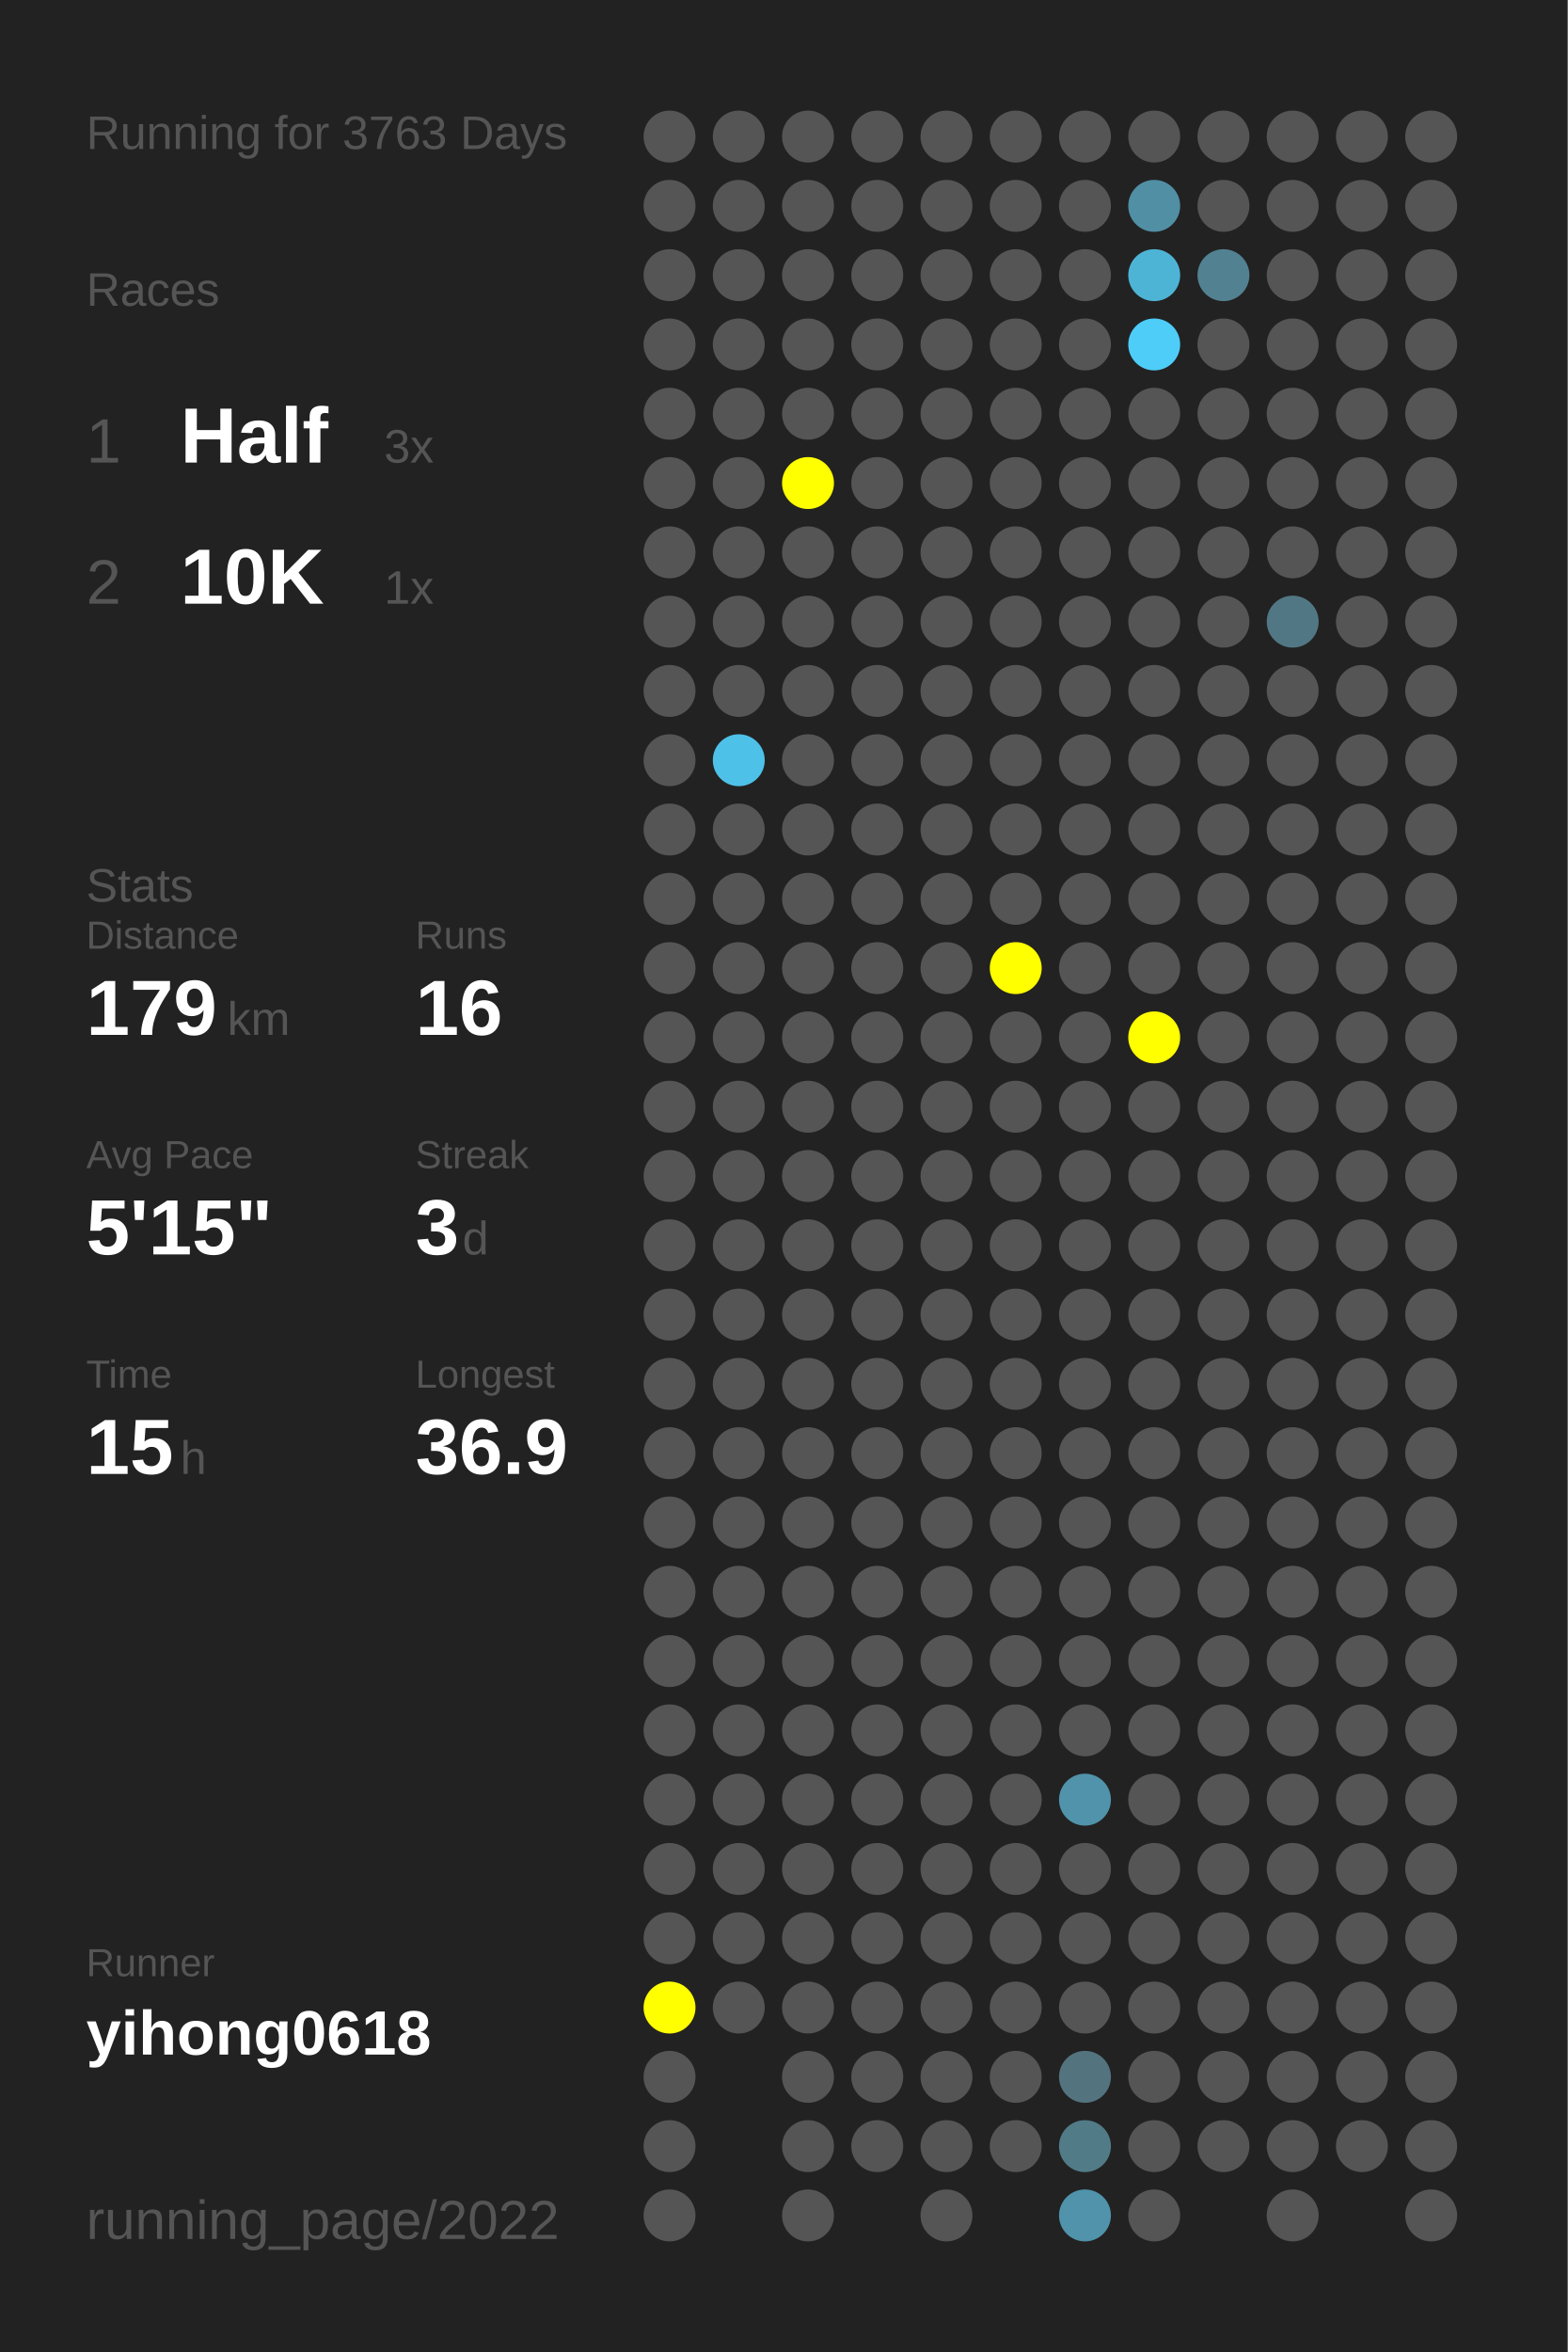
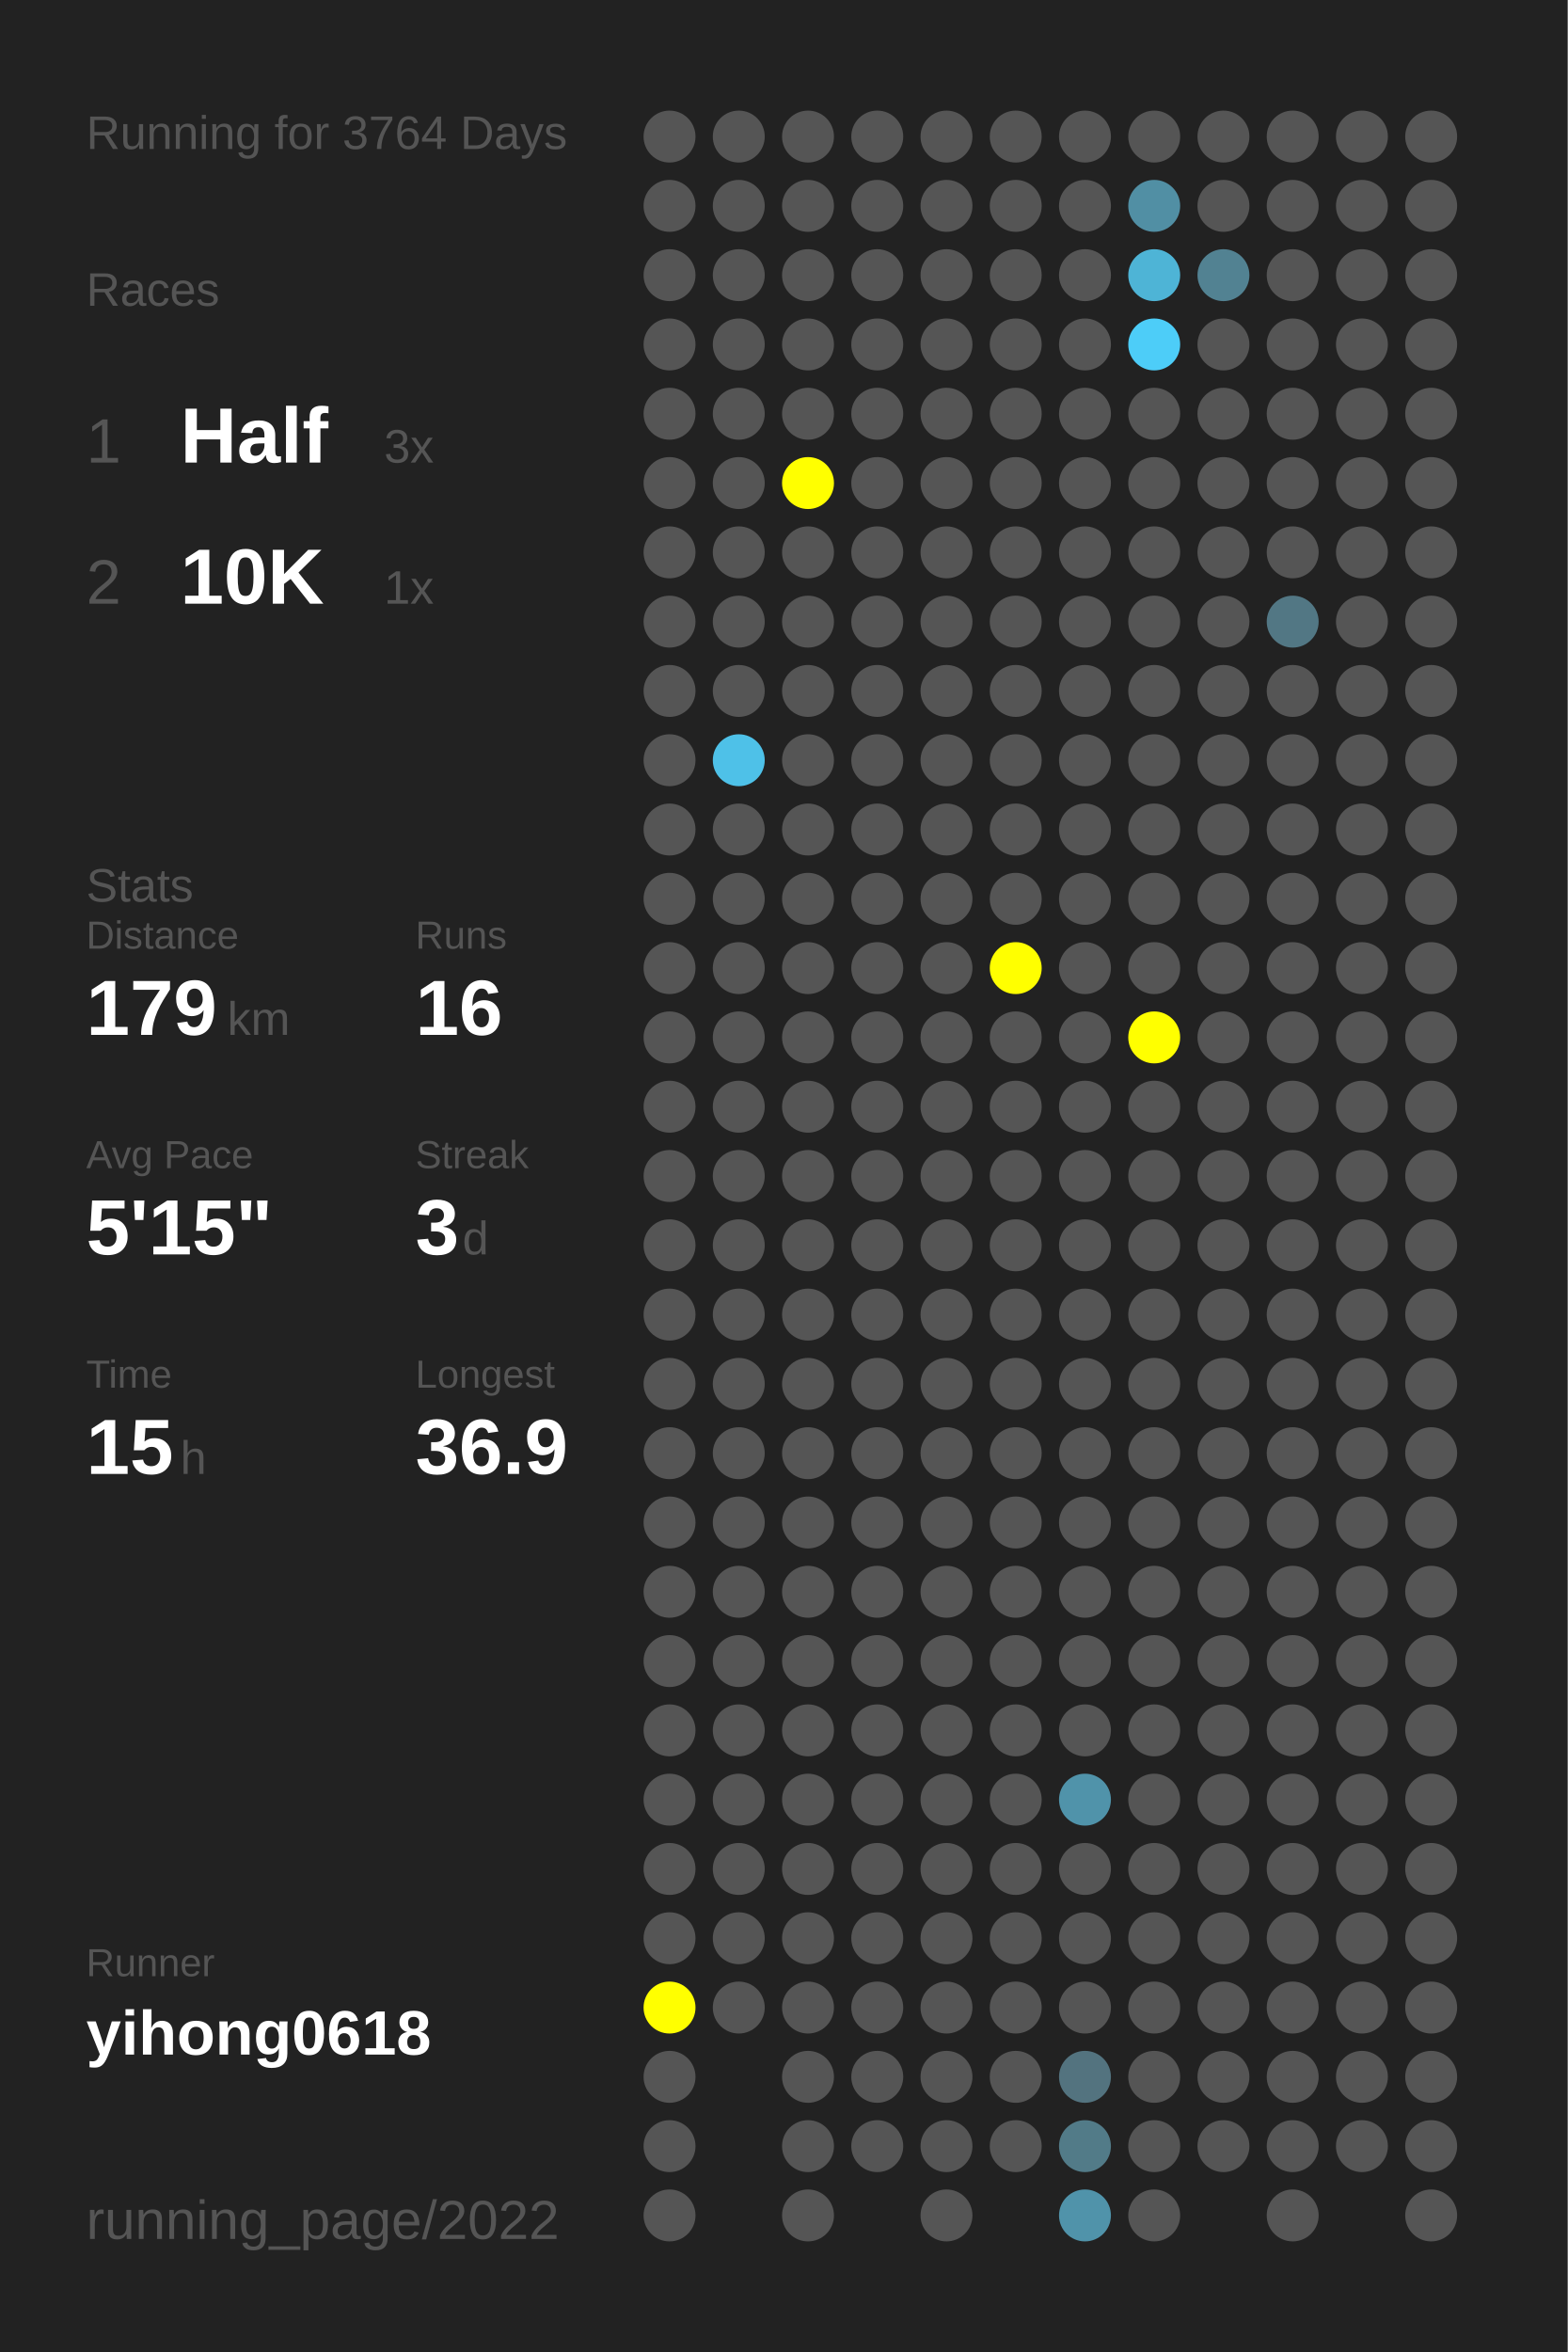
<svg xmlns="http://www.w3.org/2000/svg" baseProfile="full" height="300mm" version="1.1" viewBox="0,0,200,300" width="200mm">
  <defs />
  <rect fill="#222222" height="300" width="200" x="0" y="0" />
-   <text fill="#555555" style="font-size:6px; font-family:Arial;" x="11" y="19">Running for 3763 Days</text>
+   <text fill="#555555" style="font-size:6px; font-family:Arial;" x="11" y="19">Running for 3764 Days</text>
  <text fill="#555555" style="font-size:6px; font-family:Arial;" x="11" y="39">Races</text>
  <text fill="#555555" style="font-size:8px; font-family:Arial;" x="11" y="59">1</text>
  <text fill="#FFFFFF" style="font-size:10px; font-family:Arial; font-weight:bold;" x="23" y="59">Half</text>
  <text fill="#555555" style="font-size:6px; font-family:Arial;" x="49" y="59">3x</text>
  <text fill="#555555" style="font-size:8px; font-family:Arial;" x="11" y="77">2</text>
  <text fill="#FFFFFF" style="font-size:10px; font-family:Arial; font-weight:bold;" x="23" y="77">10K</text>
  <text fill="#555555" style="font-size:6px; font-family:Arial;" x="49" y="77">1x</text>
  <text fill="#555555" style="font-size:6px; font-family:Arial;" x="11" y="115">Stats</text>
  <text fill="#555555" style="font-size:5px; font-family:Arial;" x="11" y="121">Distance</text>
  <text fill="#FFFFFF" style="font-size:10px; font-family:Arial; font-weight:bold;" x="11" y="132">179</text>
  <text fill="#555555" style="font-size:6px; font-family:Arial;" x="29" y="132">km</text>
  <text fill="#555555" style="font-size:5px; font-family:Arial;" x="53" y="121">Runs</text>
  <text fill="#FFFFFF" style="font-size:10px; font-family:Arial; font-weight:bold;" x="53" y="132">16</text>
  <text fill="#555555" style="font-size:5px; font-family:Arial;" x="11" y="149">Avg Pace</text>
  <text fill="#FFFFFF" style="font-size:10px; font-family:Arial; font-weight:bold;" x="11" y="160">5'15"</text>
  <text fill="#555555" style="font-size:5px; font-family:Arial;" x="53" y="149">Streak</text>
  <text fill="#FFFFFF" style="font-size:10px; font-family:Arial; font-weight:bold;" x="53" y="160">3</text>
  <text fill="#555555" style="font-size:6px; font-family:Arial;" x="59" y="160">d</text>
  <text fill="#555555" style="font-size:5px; font-family:Arial;" x="11" y="177">Time</text>
  <text fill="#FFFFFF" style="font-size:10px; font-family:Arial; font-weight:bold;" x="11" y="188">15</text>
  <text fill="#555555" style="font-size:6px; font-family:Arial;" x="23" y="188">h</text>
  <text fill="#555555" style="font-size:5px; font-family:Arial;" x="53" y="177">Longest</text>
  <text fill="#FFFFFF" style="font-size:10px; font-family:Arial; font-weight:bold;" x="53" y="188">36.9</text>
  <text fill="#555555" style="font-size:5px; font-family:Arial;" x="11" y="252.065">Runner</text>
  <text fill="#FFFFFF" style="font-size:8px; font-family:Arial; font-weight:bold;" x="11" y="262.065">yihong0618</text>
  <text fill="#555555" style="font-size:7px; font-family:Arial;" x="11" y="285.581">running_page/2022</text>
  <circle cx="85.417" cy="17.419" fill="#555555" r="3.312" />
  <circle cx="85.417" cy="26.258" fill="#555555" r="3.312" />
  <circle cx="85.417" cy="35.097" fill="#555555" r="3.312" />
  <circle cx="85.417" cy="43.935" fill="#555555" r="3.312" />
  <circle cx="85.417" cy="52.774" fill="#555555" r="3.312" />
  <circle cx="85.417" cy="61.613" fill="#555555" r="3.312" />
  <circle cx="85.417" cy="70.452" fill="#555555" r="3.312" />
  <circle cx="85.417" cy="79.29" fill="#555555" r="3.312" />
  <circle cx="85.417" cy="88.129" fill="#555555" r="3.312" />
  <circle cx="85.417" cy="96.968" fill="#555555" r="3.312" />
  <circle cx="85.417" cy="105.806" fill="#555555" r="3.312" />
  <circle cx="85.417" cy="114.645" fill="#555555" r="3.312" />
  <circle cx="85.417" cy="123.484" fill="#555555" r="3.312" />
  <circle cx="85.417" cy="132.323" fill="#555555" r="3.312" />
  <circle cx="85.417" cy="141.161" fill="#555555" r="3.312" />
  <circle cx="85.417" cy="150" fill="#555555" r="3.312" />
  <circle cx="85.417" cy="158.839" fill="#555555" r="3.312" />
  <circle cx="85.417" cy="167.677" fill="#555555" r="3.312" />
  <circle cx="85.417" cy="176.516" fill="#555555" r="3.312" />
  <circle cx="85.417" cy="185.355" fill="#555555" r="3.312" />
  <circle cx="85.417" cy="194.194" fill="#555555" r="3.312" />
  <circle cx="85.417" cy="203.032" fill="#555555" r="3.312" />
  <circle cx="85.417" cy="211.871" fill="#555555" r="3.312" />
  <circle cx="85.417" cy="220.71" fill="#555555" r="3.312" />
  <circle cx="85.417" cy="229.548" fill="#555555" r="3.312" />
  <circle cx="85.417" cy="238.387" fill="#555555" r="3.312" />
  <circle cx="85.417" cy="247.226" fill="#555555" r="3.312" />
  <circle cx="85.417" cy="256.065" fill="#FFFF00" r="3.312" />
  <circle cx="85.417" cy="264.903" fill="#555555" r="3.312" />
  <circle cx="85.417" cy="273.742" fill="#555555" r="3.312" />
  <circle cx="85.417" cy="282.581" fill="#555555" r="3.312" />
  <circle cx="94.25" cy="17.419" fill="#555555" r="3.312" />
  <circle cx="94.25" cy="26.258" fill="#555555" r="3.312" />
  <circle cx="94.25" cy="35.097" fill="#555555" r="3.312" />
  <circle cx="94.25" cy="43.935" fill="#555555" r="3.312" />
  <circle cx="94.25" cy="52.774" fill="#555555" r="3.312" />
  <circle cx="94.25" cy="61.613" fill="#555555" r="3.312" />
  <circle cx="94.25" cy="70.452" fill="#555555" r="3.312" />
  <circle cx="94.25" cy="79.29" fill="#555555" r="3.312" />
  <circle cx="94.25" cy="88.129" fill="#555555" r="3.312" />
  <circle cx="94.25" cy="96.968" fill="#4ec1e8" r="3.312" />
  <circle cx="94.25" cy="105.806" fill="#555555" r="3.312" />
  <circle cx="94.25" cy="114.645" fill="#555555" r="3.312" />
  <circle cx="94.25" cy="123.484" fill="#555555" r="3.312" />
  <circle cx="94.25" cy="132.323" fill="#555555" r="3.312" />
  <circle cx="94.25" cy="141.161" fill="#555555" r="3.312" />
  <circle cx="94.25" cy="150" fill="#555555" r="3.312" />
  <circle cx="94.25" cy="158.839" fill="#555555" r="3.312" />
  <circle cx="94.25" cy="167.677" fill="#555555" r="3.312" />
  <circle cx="94.25" cy="176.516" fill="#555555" r="3.312" />
  <circle cx="94.25" cy="185.355" fill="#555555" r="3.312" />
  <circle cx="94.25" cy="194.194" fill="#555555" r="3.312" />
  <circle cx="94.25" cy="203.032" fill="#555555" r="3.312" />
  <circle cx="94.25" cy="211.871" fill="#555555" r="3.312" />
  <circle cx="94.25" cy="220.71" fill="#555555" r="3.312" />
  <circle cx="94.25" cy="229.548" fill="#555555" r="3.312" />
  <circle cx="94.25" cy="238.387" fill="#555555" r="3.312" />
  <circle cx="94.25" cy="247.226" fill="#555555" r="3.312" />
  <circle cx="94.25" cy="256.065" fill="#555555" r="3.312" />
  <circle cx="103.083" cy="17.419" fill="#555555" r="3.312" />
  <circle cx="103.083" cy="26.258" fill="#555555" r="3.312" />
  <circle cx="103.083" cy="35.097" fill="#555555" r="3.312" />
  <circle cx="103.083" cy="43.935" fill="#555555" r="3.312" />
  <circle cx="103.083" cy="52.774" fill="#555555" r="3.312" />
  <circle cx="103.083" cy="61.613" fill="#FFFF00" r="3.312" />
  <circle cx="103.083" cy="70.452" fill="#555555" r="3.312" />
  <circle cx="103.083" cy="79.29" fill="#555555" r="3.312" />
  <circle cx="103.083" cy="88.129" fill="#555555" r="3.312" />
  <circle cx="103.083" cy="96.968" fill="#555555" r="3.312" />
  <circle cx="103.083" cy="105.806" fill="#555555" r="3.312" />
  <circle cx="103.083" cy="114.645" fill="#555555" r="3.312" />
  <circle cx="103.083" cy="123.484" fill="#555555" r="3.312" />
  <circle cx="103.083" cy="132.323" fill="#555555" r="3.312" />
  <circle cx="103.083" cy="141.161" fill="#555555" r="3.312" />
  <circle cx="103.083" cy="150" fill="#555555" r="3.312" />
  <circle cx="103.083" cy="158.839" fill="#555555" r="3.312" />
  <circle cx="103.083" cy="167.677" fill="#555555" r="3.312" />
  <circle cx="103.083" cy="176.516" fill="#555555" r="3.312" />
  <circle cx="103.083" cy="185.355" fill="#555555" r="3.312" />
  <circle cx="103.083" cy="194.194" fill="#555555" r="3.312" />
  <circle cx="103.083" cy="203.032" fill="#555555" r="3.312" />
  <circle cx="103.083" cy="211.871" fill="#555555" r="3.312" />
  <circle cx="103.083" cy="220.71" fill="#555555" r="3.312" />
  <circle cx="103.083" cy="229.548" fill="#555555" r="3.312" />
  <circle cx="103.083" cy="238.387" fill="#555555" r="3.312" />
  <circle cx="103.083" cy="247.226" fill="#555555" r="3.312" />
  <circle cx="103.083" cy="256.065" fill="#555555" r="3.312" />
  <circle cx="103.083" cy="264.903" fill="#555555" r="3.312" />
  <circle cx="103.083" cy="273.742" fill="#555555" r="3.312" />
  <circle cx="103.083" cy="282.581" fill="#555555" r="3.312" />
  <circle cx="111.917" cy="17.419" fill="#555555" r="3.312" />
  <circle cx="111.917" cy="26.258" fill="#555555" r="3.312" />
  <circle cx="111.917" cy="35.097" fill="#555555" r="3.312" />
  <circle cx="111.917" cy="43.935" fill="#555555" r="3.312" />
  <circle cx="111.917" cy="52.774" fill="#555555" r="3.312" />
  <circle cx="111.917" cy="61.613" fill="#555555" r="3.312" />
  <circle cx="111.917" cy="70.452" fill="#555555" r="3.312" />
  <circle cx="111.917" cy="79.29" fill="#555555" r="3.312" />
  <circle cx="111.917" cy="88.129" fill="#555555" r="3.312" />
  <circle cx="111.917" cy="96.968" fill="#555555" r="3.312" />
  <circle cx="111.917" cy="105.806" fill="#555555" r="3.312" />
  <circle cx="111.917" cy="114.645" fill="#555555" r="3.312" />
  <circle cx="111.917" cy="123.484" fill="#555555" r="3.312" />
  <circle cx="111.917" cy="132.323" fill="#555555" r="3.312" />
  <circle cx="111.917" cy="141.161" fill="#555555" r="3.312" />
  <circle cx="111.917" cy="150" fill="#555555" r="3.312" />
  <circle cx="111.917" cy="158.839" fill="#555555" r="3.312" />
  <circle cx="111.917" cy="167.677" fill="#555555" r="3.312" />
  <circle cx="111.917" cy="176.516" fill="#555555" r="3.312" />
  <circle cx="111.917" cy="185.355" fill="#555555" r="3.312" />
  <circle cx="111.917" cy="194.194" fill="#555555" r="3.312" />
  <circle cx="111.917" cy="203.032" fill="#555555" r="3.312" />
  <circle cx="111.917" cy="211.871" fill="#555555" r="3.312" />
  <circle cx="111.917" cy="220.71" fill="#555555" r="3.312" />
  <circle cx="111.917" cy="229.548" fill="#555555" r="3.312" />
  <circle cx="111.917" cy="238.387" fill="#555555" r="3.312" />
  <circle cx="111.917" cy="247.226" fill="#555555" r="3.312" />
  <circle cx="111.917" cy="256.065" fill="#555555" r="3.312" />
  <circle cx="111.917" cy="264.903" fill="#555555" r="3.312" />
  <circle cx="111.917" cy="273.742" fill="#555555" r="3.312" />
  <circle cx="120.75" cy="17.419" fill="#555555" r="3.312" />
  <circle cx="120.75" cy="26.258" fill="#555555" r="3.312" />
  <circle cx="120.75" cy="35.097" fill="#555555" r="3.312" />
  <circle cx="120.75" cy="43.935" fill="#555555" r="3.312" />
  <circle cx="120.75" cy="52.774" fill="#555555" r="3.312" />
  <circle cx="120.75" cy="61.613" fill="#555555" r="3.312" />
  <circle cx="120.75" cy="70.452" fill="#555555" r="3.312" />
  <circle cx="120.75" cy="79.29" fill="#555555" r="3.312" />
  <circle cx="120.75" cy="88.129" fill="#555555" r="3.312" />
  <circle cx="120.75" cy="96.968" fill="#555555" r="3.312" />
  <circle cx="120.75" cy="105.806" fill="#555555" r="3.312" />
  <circle cx="120.75" cy="114.645" fill="#555555" r="3.312" />
  <circle cx="120.75" cy="123.484" fill="#555555" r="3.312" />
  <circle cx="120.75" cy="132.323" fill="#555555" r="3.312" />
  <circle cx="120.75" cy="141.161" fill="#555555" r="3.312" />
  <circle cx="120.75" cy="150" fill="#555555" r="3.312" />
  <circle cx="120.75" cy="158.839" fill="#555555" r="3.312" />
  <circle cx="120.75" cy="167.677" fill="#555555" r="3.312" />
  <circle cx="120.75" cy="176.516" fill="#555555" r="3.312" />
  <circle cx="120.75" cy="185.355" fill="#555555" r="3.312" />
  <circle cx="120.75" cy="194.194" fill="#555555" r="3.312" />
  <circle cx="120.75" cy="203.032" fill="#555555" r="3.312" />
  <circle cx="120.75" cy="211.871" fill="#555555" r="3.312" />
  <circle cx="120.75" cy="220.71" fill="#555555" r="3.312" />
  <circle cx="120.75" cy="229.548" fill="#555555" r="3.312" />
  <circle cx="120.75" cy="238.387" fill="#555555" r="3.312" />
  <circle cx="120.75" cy="247.226" fill="#555555" r="3.312" />
  <circle cx="120.75" cy="256.065" fill="#555555" r="3.312" />
  <circle cx="120.75" cy="264.903" fill="#555555" r="3.312" />
  <circle cx="120.75" cy="273.742" fill="#555555" r="3.312" />
  <circle cx="120.75" cy="282.581" fill="#555555" r="3.312" />
  <circle cx="129.583" cy="17.419" fill="#555555" r="3.312" />
  <circle cx="129.583" cy="26.258" fill="#555555" r="3.312" />
  <circle cx="129.583" cy="35.097" fill="#555555" r="3.312" />
  <circle cx="129.583" cy="43.935" fill="#555555" r="3.312" />
  <circle cx="129.583" cy="52.774" fill="#555555" r="3.312" />
  <circle cx="129.583" cy="61.613" fill="#555555" r="3.312" />
  <circle cx="129.583" cy="70.452" fill="#555555" r="3.312" />
  <circle cx="129.583" cy="79.29" fill="#555555" r="3.312" />
  <circle cx="129.583" cy="88.129" fill="#555555" r="3.312" />
  <circle cx="129.583" cy="96.968" fill="#555555" r="3.312" />
  <circle cx="129.583" cy="105.806" fill="#555555" r="3.312" />
  <circle cx="129.583" cy="114.645" fill="#555555" r="3.312" />
  <circle cx="129.583" cy="123.484" fill="#FFFF00" r="3.312" />
  <circle cx="129.583" cy="132.323" fill="#555555" r="3.312" />
  <circle cx="129.583" cy="141.161" fill="#555555" r="3.312" />
  <circle cx="129.583" cy="150" fill="#555555" r="3.312" />
  <circle cx="129.583" cy="158.839" fill="#555555" r="3.312" />
  <circle cx="129.583" cy="167.677" fill="#555555" r="3.312" />
  <circle cx="129.583" cy="176.516" fill="#555555" r="3.312" />
  <circle cx="129.583" cy="185.355" fill="#555555" r="3.312" />
  <circle cx="129.583" cy="194.194" fill="#555555" r="3.312" />
  <circle cx="129.583" cy="203.032" fill="#555555" r="3.312" />
  <circle cx="129.583" cy="211.871" fill="#555555" r="3.312" />
  <circle cx="129.583" cy="220.71" fill="#555555" r="3.312" />
  <circle cx="129.583" cy="229.548" fill="#555555" r="3.312" />
  <circle cx="129.583" cy="238.387" fill="#555555" r="3.312" />
  <circle cx="129.583" cy="247.226" fill="#555555" r="3.312" />
  <circle cx="129.583" cy="256.065" fill="#555555" r="3.312" />
  <circle cx="129.583" cy="264.903" fill="#555555" r="3.312" />
  <circle cx="129.583" cy="273.742" fill="#555555" r="3.312" />
  <circle cx="138.417" cy="17.419" fill="#555555" r="3.312" />
  <circle cx="138.417" cy="26.258" fill="#555555" r="3.312" />
  <circle cx="138.417" cy="35.097" fill="#555555" r="3.312" />
  <circle cx="138.417" cy="43.935" fill="#555555" r="3.312" />
  <circle cx="138.417" cy="52.774" fill="#555555" r="3.312" />
  <circle cx="138.417" cy="61.613" fill="#555555" r="3.312" />
  <circle cx="138.417" cy="70.452" fill="#555555" r="3.312" />
  <circle cx="138.417" cy="79.29" fill="#555555" r="3.312" />
  <circle cx="138.417" cy="88.129" fill="#555555" r="3.312" />
  <circle cx="138.417" cy="96.968" fill="#555555" r="3.312" />
  <circle cx="138.417" cy="105.806" fill="#555555" r="3.312" />
  <circle cx="138.417" cy="114.645" fill="#555555" r="3.312" />
  <circle cx="138.417" cy="123.484" fill="#555555" r="3.312" />
  <circle cx="138.417" cy="132.323" fill="#555555" r="3.312" />
  <circle cx="138.417" cy="141.161" fill="#555555" r="3.312" />
  <circle cx="138.417" cy="150" fill="#555555" r="3.312" />
  <circle cx="138.417" cy="158.839" fill="#555555" r="3.312" />
  <circle cx="138.417" cy="167.677" fill="#555555" r="3.312" />
  <circle cx="138.417" cy="176.516" fill="#555555" r="3.312" />
  <circle cx="138.417" cy="185.355" fill="#555555" r="3.312" />
  <circle cx="138.417" cy="194.194" fill="#555555" r="3.312" />
  <circle cx="138.417" cy="203.032" fill="#555555" r="3.312" />
  <circle cx="138.417" cy="211.871" fill="#555555" r="3.312" />
  <circle cx="138.417" cy="220.71" fill="#555555" r="3.312" />
  <circle cx="138.417" cy="229.548" fill="#5093aa" r="3.312" />
  <circle cx="138.417" cy="238.387" fill="#555555" r="3.312" />
  <circle cx="138.417" cy="247.226" fill="#555555" r="3.312" />
  <circle cx="138.417" cy="256.065" fill="#555555" r="3.312" />
  <circle cx="138.417" cy="264.903" fill="#53737f" r="3.312" />
  <circle cx="138.417" cy="273.742" fill="#527b88" r="3.312" />
  <circle cx="138.417" cy="282.581" fill="#5093aa" r="3.312" />
  <circle cx="147.25" cy="17.419" fill="#555555" r="3.312" />
  <circle cx="147.25" cy="26.258" fill="#518fa4" r="3.312" />
  <circle cx="147.25" cy="35.097" fill="#4eb4d6" r="3.312" />
  <circle cx="147.25" cy="43.935" fill="#4dcdf8" r="3.312" />
  <circle cx="147.25" cy="52.774" fill="#555555" r="3.312" />
  <circle cx="147.25" cy="61.613" fill="#555555" r="3.312" />
  <circle cx="147.25" cy="70.452" fill="#555555" r="3.312" />
  <circle cx="147.25" cy="79.29" fill="#555555" r="3.312" />
  <circle cx="147.25" cy="88.129" fill="#555555" r="3.312" />
  <circle cx="147.25" cy="96.968" fill="#555555" r="3.312" />
  <circle cx="147.25" cy="105.806" fill="#555555" r="3.312" />
  <circle cx="147.25" cy="114.645" fill="#555555" r="3.312" />
  <circle cx="147.25" cy="123.484" fill="#555555" r="3.312" />
  <circle cx="147.25" cy="132.323" fill="#FFFF00" r="3.312" />
  <circle cx="147.25" cy="141.161" fill="#555555" r="3.312" />
  <circle cx="147.25" cy="150" fill="#555555" r="3.312" />
  <circle cx="147.25" cy="158.839" fill="#555555" r="3.312" />
  <circle cx="147.25" cy="167.677" fill="#555555" r="3.312" />
  <circle cx="147.25" cy="176.516" fill="#555555" r="3.312" />
  <circle cx="147.25" cy="185.355" fill="#555555" r="3.312" />
  <circle cx="147.25" cy="194.194" fill="#555555" r="3.312" />
  <circle cx="147.25" cy="203.032" fill="#555555" r="3.312" />
  <circle cx="147.25" cy="211.871" fill="#555555" r="3.312" />
  <circle cx="147.25" cy="220.71" fill="#555555" r="3.312" />
  <circle cx="147.25" cy="229.548" fill="#555555" r="3.312" />
  <circle cx="147.25" cy="238.387" fill="#555555" r="3.312" />
  <circle cx="147.25" cy="247.226" fill="#555555" r="3.312" />
  <circle cx="147.25" cy="256.065" fill="#555555" r="3.312" />
  <circle cx="147.25" cy="264.903" fill="#555555" r="3.312" />
  <circle cx="147.25" cy="273.742" fill="#555555" r="3.312" />
  <circle cx="147.25" cy="282.581" fill="#555555" r="3.312" />
  <circle cx="156.083" cy="17.419" fill="#555555" r="3.312" />
  <circle cx="156.083" cy="26.258" fill="#555555" r="3.312" />
  <circle cx="156.083" cy="35.097" fill="#528292" r="3.312" />
  <circle cx="156.083" cy="43.935" fill="#555555" r="3.312" />
  <circle cx="156.083" cy="52.774" fill="#555555" r="3.312" />
  <circle cx="156.083" cy="61.613" fill="#555555" r="3.312" />
  <circle cx="156.083" cy="70.452" fill="#555555" r="3.312" />
  <circle cx="156.083" cy="79.29" fill="#555555" r="3.312" />
  <circle cx="156.083" cy="88.129" fill="#555555" r="3.312" />
  <circle cx="156.083" cy="96.968" fill="#555555" r="3.312" />
  <circle cx="156.083" cy="105.806" fill="#555555" r="3.312" />
  <circle cx="156.083" cy="114.645" fill="#555555" r="3.312" />
  <circle cx="156.083" cy="123.484" fill="#555555" r="3.312" />
  <circle cx="156.083" cy="132.323" fill="#555555" r="3.312" />
  <circle cx="156.083" cy="141.161" fill="#555555" r="3.312" />
  <circle cx="156.083" cy="150" fill="#555555" r="3.312" />
  <circle cx="156.083" cy="158.839" fill="#555555" r="3.312" />
  <circle cx="156.083" cy="167.677" fill="#555555" r="3.312" />
  <circle cx="156.083" cy="176.516" fill="#555555" r="3.312" />
  <circle cx="156.083" cy="185.355" fill="#555555" r="3.312" />
  <circle cx="156.083" cy="194.194" fill="#555555" r="3.312" />
  <circle cx="156.083" cy="203.032" fill="#555555" r="3.312" />
  <circle cx="156.083" cy="211.871" fill="#555555" r="3.312" />
  <circle cx="156.083" cy="220.71" fill="#555555" r="3.312" />
  <circle cx="156.083" cy="229.548" fill="#555555" r="3.312" />
  <circle cx="156.083" cy="238.387" fill="#555555" r="3.312" />
  <circle cx="156.083" cy="247.226" fill="#555555" r="3.312" />
  <circle cx="156.083" cy="256.065" fill="#555555" r="3.312" />
  <circle cx="156.083" cy="264.903" fill="#555555" r="3.312" />
  <circle cx="156.083" cy="273.742" fill="#555555" r="3.312" />
  <circle cx="164.917" cy="17.419" fill="#555555" r="3.312" />
  <circle cx="164.917" cy="26.258" fill="#555555" r="3.312" />
  <circle cx="164.917" cy="35.097" fill="#555555" r="3.312" />
  <circle cx="164.917" cy="43.935" fill="#555555" r="3.312" />
  <circle cx="164.917" cy="52.774" fill="#555555" r="3.312" />
  <circle cx="164.917" cy="61.613" fill="#555555" r="3.312" />
  <circle cx="164.917" cy="70.452" fill="#555555" r="3.312" />
  <circle cx="164.917" cy="79.29" fill="#527784" r="3.312" />
  <circle cx="164.917" cy="88.129" fill="#555555" r="3.312" />
  <circle cx="164.917" cy="96.968" fill="#555555" r="3.312" />
  <circle cx="164.917" cy="105.806" fill="#555555" r="3.312" />
  <circle cx="164.917" cy="114.645" fill="#555555" r="3.312" />
  <circle cx="164.917" cy="123.484" fill="#555555" r="3.312" />
  <circle cx="164.917" cy="132.323" fill="#555555" r="3.312" />
  <circle cx="164.917" cy="141.161" fill="#555555" r="3.312" />
  <circle cx="164.917" cy="150" fill="#555555" r="3.312" />
  <circle cx="164.917" cy="158.839" fill="#555555" r="3.312" />
  <circle cx="164.917" cy="167.677" fill="#555555" r="3.312" />
  <circle cx="164.917" cy="176.516" fill="#555555" r="3.312" />
  <circle cx="164.917" cy="185.355" fill="#555555" r="3.312" />
  <circle cx="164.917" cy="194.194" fill="#555555" r="3.312" />
  <circle cx="164.917" cy="203.032" fill="#555555" r="3.312" />
  <circle cx="164.917" cy="211.871" fill="#555555" r="3.312" />
  <circle cx="164.917" cy="220.71" fill="#555555" r="3.312" />
  <circle cx="164.917" cy="229.548" fill="#555555" r="3.312" />
  <circle cx="164.917" cy="238.387" fill="#555555" r="3.312" />
  <circle cx="164.917" cy="247.226" fill="#555555" r="3.312" />
  <circle cx="164.917" cy="256.065" fill="#555555" r="3.312" />
  <circle cx="164.917" cy="264.903" fill="#555555" r="3.312" />
  <circle cx="164.917" cy="273.742" fill="#555555" r="3.312" />
  <circle cx="164.917" cy="282.581" fill="#555555" r="3.312" />
  <circle cx="173.75" cy="17.419" fill="#555555" r="3.312" />
  <circle cx="173.75" cy="26.258" fill="#555555" r="3.312" />
  <circle cx="173.75" cy="35.097" fill="#555555" r="3.312" />
  <circle cx="173.75" cy="43.935" fill="#555555" r="3.312" />
  <circle cx="173.75" cy="52.774" fill="#555555" r="3.312" />
  <circle cx="173.75" cy="61.613" fill="#555555" r="3.312" />
  <circle cx="173.75" cy="70.452" fill="#555555" r="3.312" />
  <circle cx="173.75" cy="79.29" fill="#555555" r="3.312" />
  <circle cx="173.75" cy="88.129" fill="#555555" r="3.312" />
  <circle cx="173.75" cy="96.968" fill="#555555" r="3.312" />
  <circle cx="173.75" cy="105.806" fill="#555555" r="3.312" />
  <circle cx="173.75" cy="114.645" fill="#555555" r="3.312" />
  <circle cx="173.75" cy="123.484" fill="#555555" r="3.312" />
  <circle cx="173.75" cy="132.323" fill="#555555" r="3.312" />
  <circle cx="173.75" cy="141.161" fill="#555555" r="3.312" />
  <circle cx="173.75" cy="150" fill="#555555" r="3.312" />
  <circle cx="173.75" cy="158.839" fill="#555555" r="3.312" />
  <circle cx="173.75" cy="167.677" fill="#555555" r="3.312" />
  <circle cx="173.75" cy="176.516" fill="#555555" r="3.312" />
  <circle cx="173.75" cy="185.355" fill="#555555" r="3.312" />
  <circle cx="173.75" cy="194.194" fill="#555555" r="3.312" />
  <circle cx="173.75" cy="203.032" fill="#555555" r="3.312" />
  <circle cx="173.75" cy="211.871" fill="#555555" r="3.312" />
  <circle cx="173.75" cy="220.71" fill="#555555" r="3.312" />
  <circle cx="173.75" cy="229.548" fill="#555555" r="3.312" />
  <circle cx="173.75" cy="238.387" fill="#555555" r="3.312" />
  <circle cx="173.75" cy="247.226" fill="#555555" r="3.312" />
  <circle cx="173.75" cy="256.065" fill="#555555" r="3.312" />
  <circle cx="173.75" cy="264.903" fill="#555555" r="3.312" />
  <circle cx="173.75" cy="273.742" fill="#555555" r="3.312" />
  <circle cx="182.583" cy="17.419" fill="#555555" r="3.312" />
  <circle cx="182.583" cy="26.258" fill="#555555" r="3.312" />
  <circle cx="182.583" cy="35.097" fill="#555555" r="3.312" />
  <circle cx="182.583" cy="43.935" fill="#555555" r="3.312" />
  <circle cx="182.583" cy="52.774" fill="#555555" r="3.312" />
  <circle cx="182.583" cy="61.613" fill="#555555" r="3.312" />
  <circle cx="182.583" cy="70.452" fill="#555555" r="3.312" />
  <circle cx="182.583" cy="79.29" fill="#555555" r="3.312" />
  <circle cx="182.583" cy="88.129" fill="#555555" r="3.312" />
  <circle cx="182.583" cy="96.968" fill="#555555" r="3.312" />
  <circle cx="182.583" cy="105.806" fill="#555555" r="3.312" />
  <circle cx="182.583" cy="114.645" fill="#555555" r="3.312" />
  <circle cx="182.583" cy="123.484" fill="#555555" r="3.312" />
  <circle cx="182.583" cy="132.323" fill="#555555" r="3.312" />
  <circle cx="182.583" cy="141.161" fill="#555555" r="3.312" />
  <circle cx="182.583" cy="150" fill="#555555" r="3.312" />
  <circle cx="182.583" cy="158.839" fill="#555555" r="3.312" />
  <circle cx="182.583" cy="167.677" fill="#555555" r="3.312" />
  <circle cx="182.583" cy="176.516" fill="#555555" r="3.312" />
  <circle cx="182.583" cy="185.355" fill="#555555" r="3.312" />
  <circle cx="182.583" cy="194.194" fill="#555555" r="3.312" />
  <circle cx="182.583" cy="203.032" fill="#555555" r="3.312" />
  <circle cx="182.583" cy="211.871" fill="#555555" r="3.312" />
  <circle cx="182.583" cy="220.71" fill="#555555" r="3.312" />
  <circle cx="182.583" cy="229.548" fill="#555555" r="3.312" />
  <circle cx="182.583" cy="238.387" fill="#555555" r="3.312" />
  <circle cx="182.583" cy="247.226" fill="#555555" r="3.312" />
  <circle cx="182.583" cy="256.065" fill="#555555" r="3.312" />
  <circle cx="182.583" cy="264.903" fill="#555555" r="3.312" />
  <circle cx="182.583" cy="273.742" fill="#555555" r="3.312" />
  <circle cx="182.583" cy="282.581" fill="#555555" r="3.312" />
</svg>
